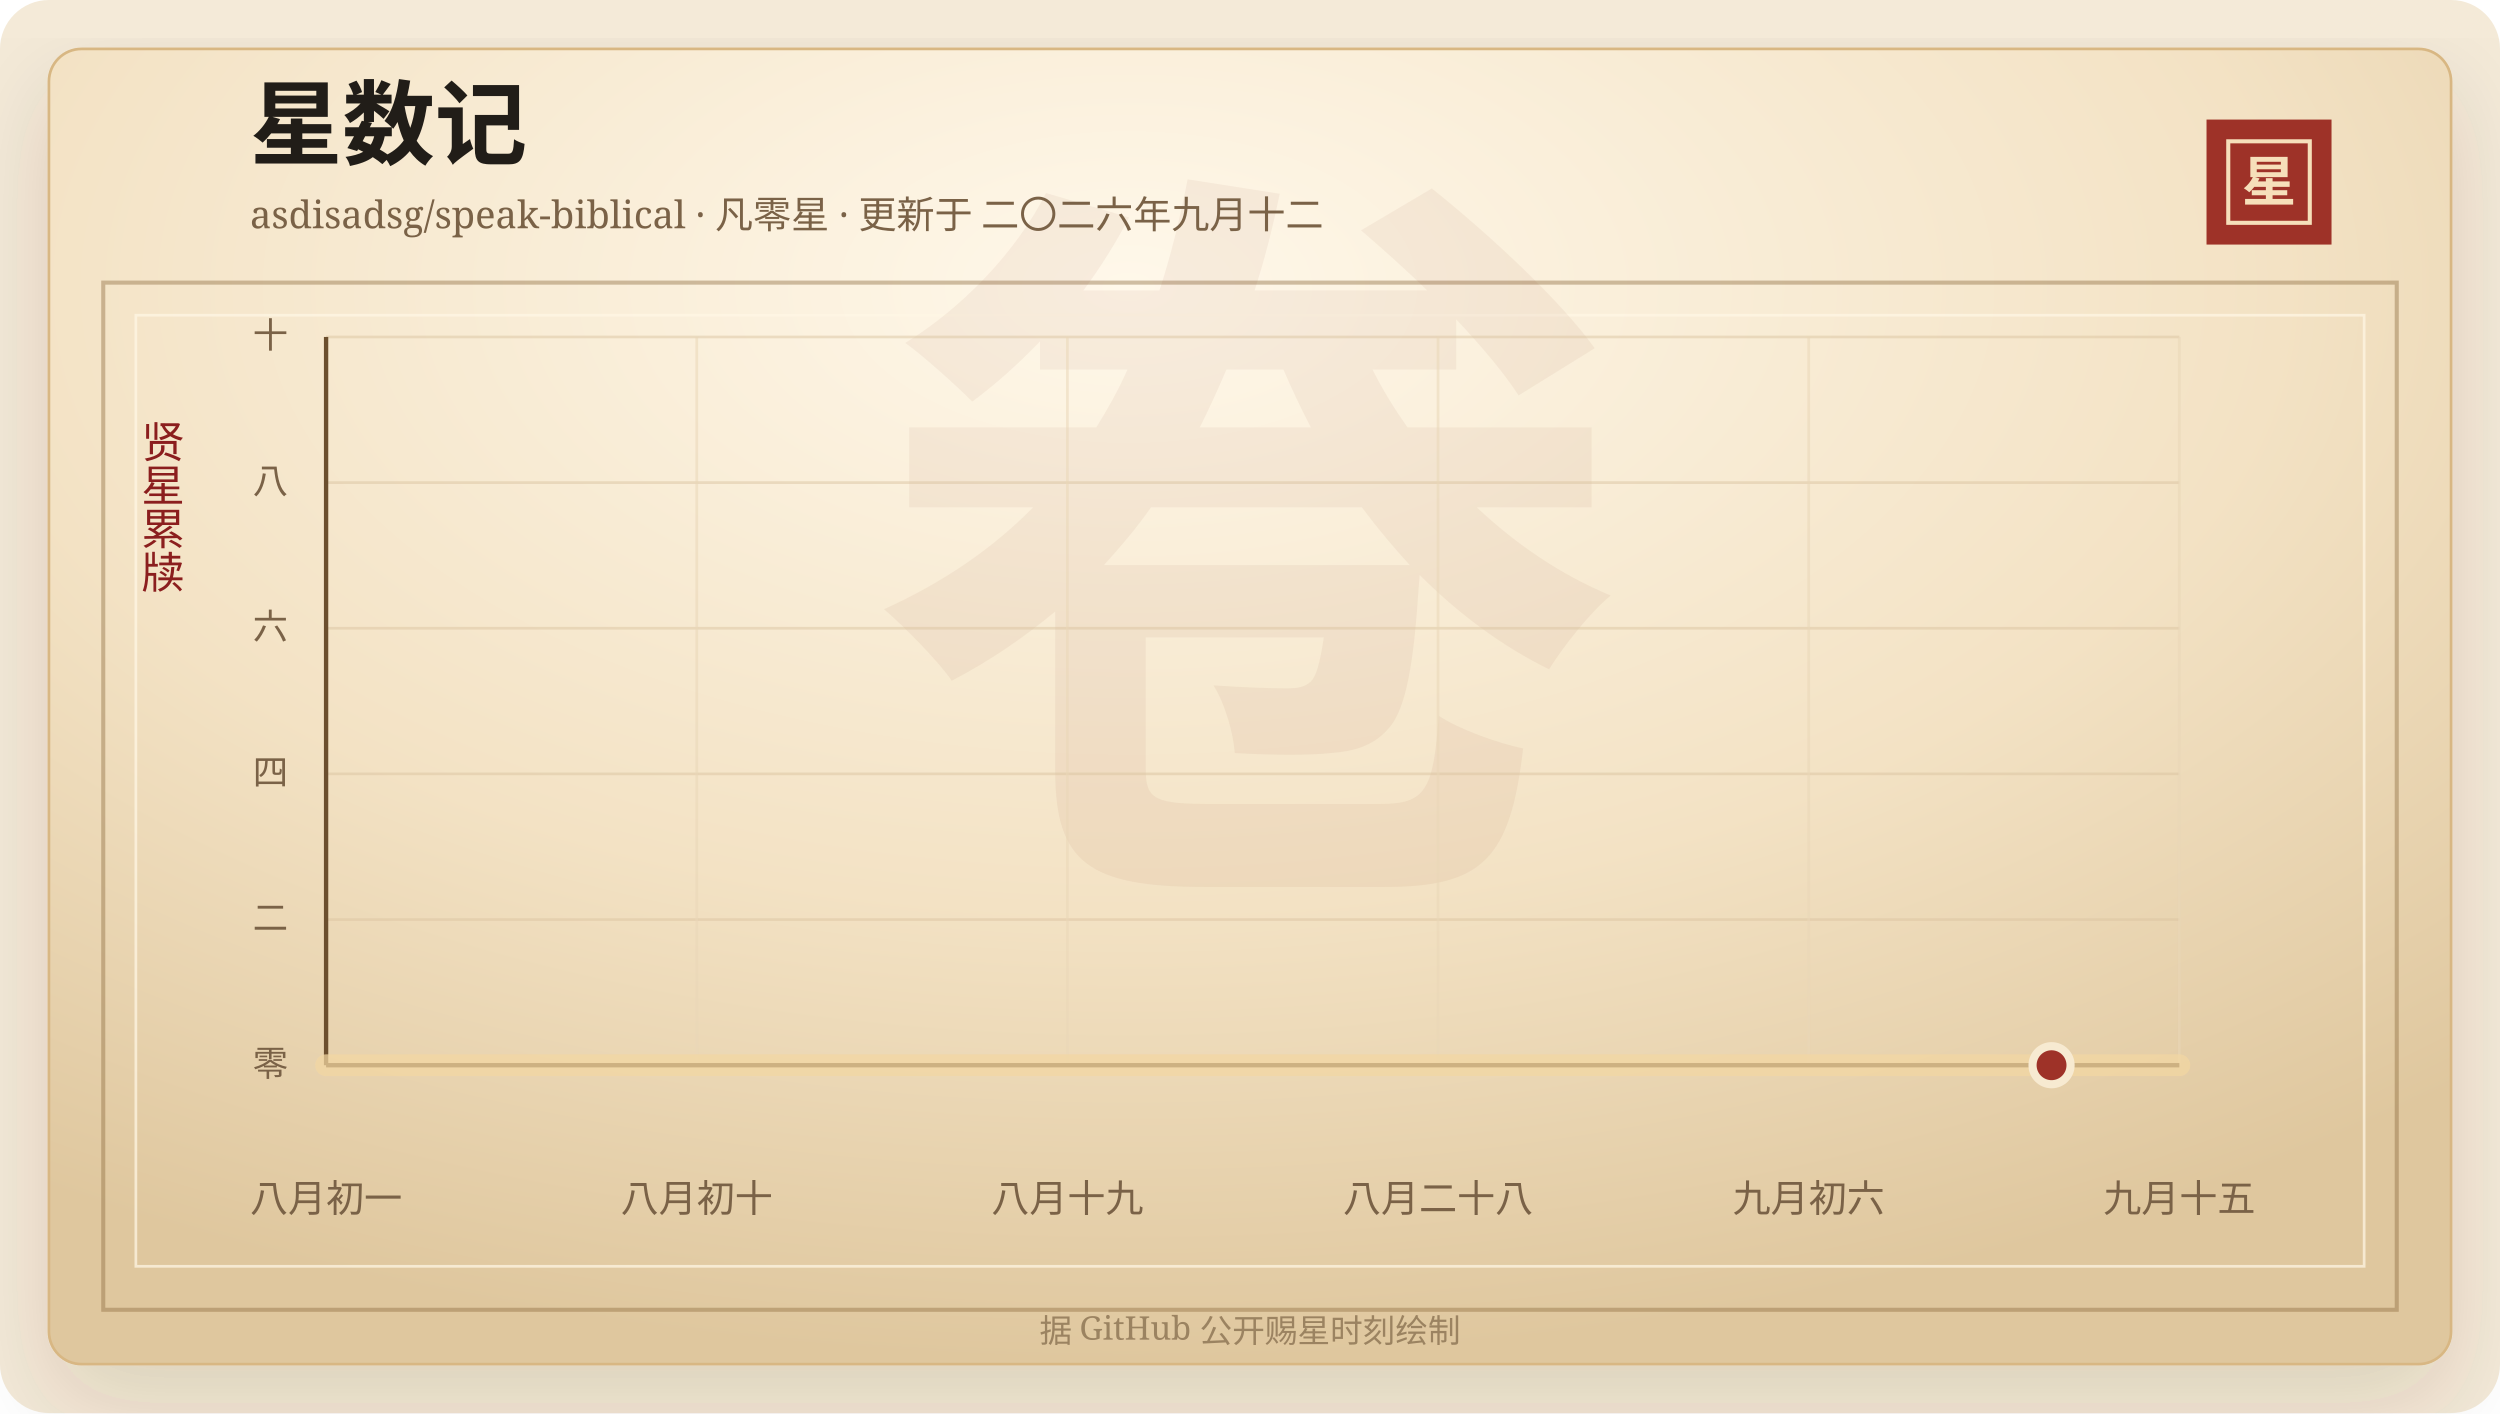
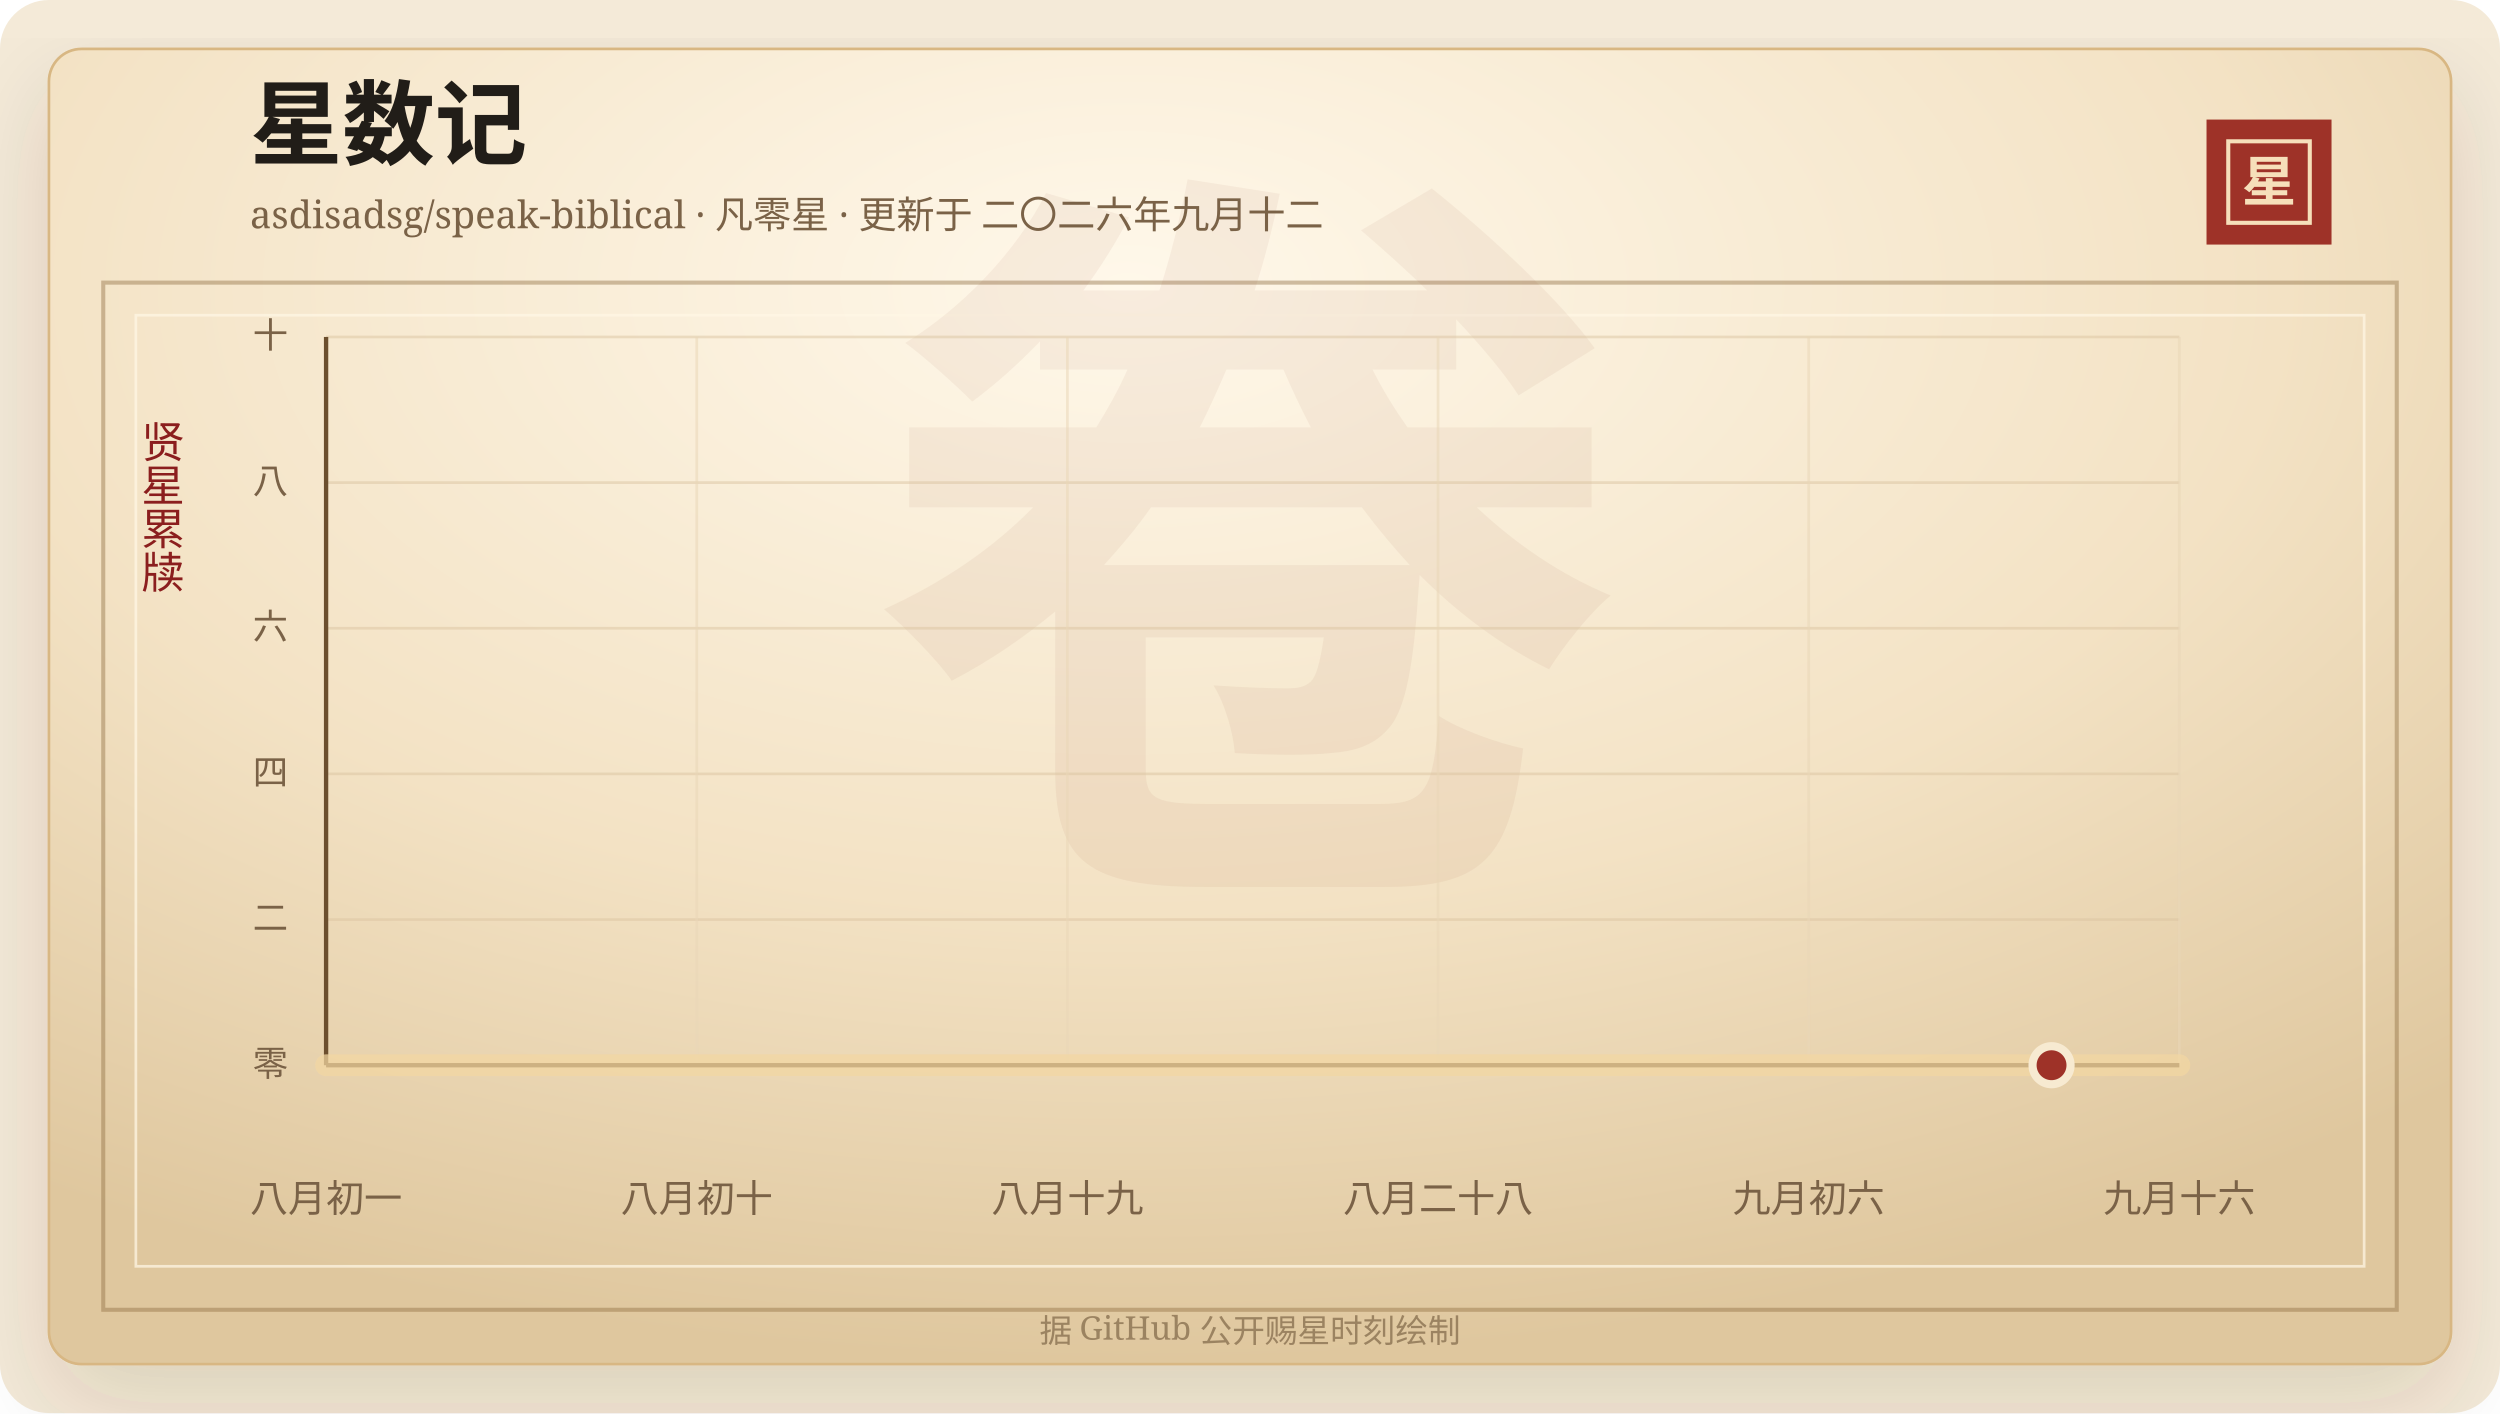
<svg xmlns="http://www.w3.org/2000/svg" width="920" height="520" viewBox="0 0 920 520" role="img" aria-labelledby="title desc">
  <defs>
    <linearGradient id="line" x1="0" x2="1" y1="0" y2="0">
      <stop offset="0%" stop-color="#7d2017" />
      <stop offset="58%" stop-color="#b33426" />
      <stop offset="100%" stop-color="#d65a32" />
    </linearGradient>
    <linearGradient id="area" x1="0" x2="0" y1="0" y2="1">
      <stop offset="0%" stop-color="#b33426" stop-opacity="0.2" />
      <stop offset="100%" stop-color="#b33426" stop-opacity="0" />
    </linearGradient>
    <radialGradient id="paper" cx="45%" cy="18%" r="82%">
      <stop offset="0%" stop-color="#fff8ea" />
      <stop offset="58%" stop-color="#f3e2c4" />
      <stop offset="100%" stop-color="#dfc79e" />
    </radialGradient>
    <filter id="shadow" x="-20%" y="-20%" width="140%" height="140%">
      <feDropShadow dx="0" dy="14" stdDeviation="18" flood-color="#3b2a20" flood-opacity="0.14" />
    </filter>
  </defs>
  <rect width="920" height="520" rx="18" fill="#f4ead8" />
  <rect x="18" y="18" width="884" height="484" rx="12" fill="url(#paper)" stroke="#d8b783" filter="url(#shadow)" />
  <rect x="38" y="104" width="844" height="378" fill="none" stroke="#8c6b3f" stroke-opacity="0.42" stroke-width="1.5" />
  <rect x="50" y="116" width="820" height="350" fill="none" stroke="#fff7e5" stroke-opacity="0.72" />
  <text x="460" y="304" text-anchor="middle" fill="#8c342a" fill-opacity="0.06" font-family="Songti SC, STSong, SimSun, serif" font-size="280" font-weight="700">卷</text>
  <text x="92" y="58" fill="#211d18" font-family="Songti SC, STSong, SimSun, serif" font-size="34" font-weight="700">星数记</text>
  <text x="92" y="84" fill="#7a6247" font-family="Songti SC, STSong, SimSun, serif" font-size="14.0">asdisadsg/speak-biblical · 凡零星 · 更新于 二〇二六年九月十二</text>
  <rect x="812" y="44" width="46" height="46" fill="#9e3228" />
  <rect x="820" y="52" width="30" height="30" fill="none" stroke="#f6dfba" stroke-width="1.5" />
  <text x="835" y="74" text-anchor="middle" fill="#f6dfba" font-family="Songti SC, STSong, SimSun, serif" font-size="20" font-weight="700">星</text>
  <text x="60" y="166" text-anchor="middle" fill="#8b1e1e" font-family="Songti SC, STSong, SimSun, serif" font-size="16" writing-mode="vertical-rl">贤星累牍</text>
  <line x1="120" y1="392.00" x2="802" y2="392.00" stroke="#d9c29e" stroke-opacity="0.48" />
  <text x="106" y="396.00" text-anchor="end" fill="#7a6247" font-family="Songti SC, STSong, SimSun, serif" font-size="13">零</text>
  <line x1="120" y1="338.40" x2="802" y2="338.40" stroke="#d9c29e" stroke-opacity="0.48" />
  <text x="106" y="342.40" text-anchor="end" fill="#7a6247" font-family="Songti SC, STSong, SimSun, serif" font-size="13">二</text>
  <line x1="120" y1="284.80" x2="802" y2="284.80" stroke="#d9c29e" stroke-opacity="0.48" />
  <text x="106" y="288.80" text-anchor="end" fill="#7a6247" font-family="Songti SC, STSong, SimSun, serif" font-size="13">四</text>
  <line x1="120" y1="231.20" x2="802" y2="231.20" stroke="#d9c29e" stroke-opacity="0.48" />
  <text x="106" y="235.20" text-anchor="end" fill="#7a6247" font-family="Songti SC, STSong, SimSun, serif" font-size="13">六</text>
  <line x1="120" y1="177.60" x2="802" y2="177.60" stroke="#d9c29e" stroke-opacity="0.48" />
  <text x="106" y="181.60" text-anchor="end" fill="#7a6247" font-family="Songti SC, STSong, SimSun, serif" font-size="13">八</text>
  <line x1="120" y1="124.00" x2="802" y2="124.00" stroke="#d9c29e" stroke-opacity="0.48" />
  <text x="106" y="128.00" text-anchor="end" fill="#7a6247" font-family="Songti SC, STSong, SimSun, serif" font-size="13">十</text>
  <line x1="120.00" y1="124" x2="120.00" y2="392" stroke="#ead6b7" stroke-opacity="0.54" />
  <text x="120.00" y="446" text-anchor="middle" fill="#7a6247" font-family="Songti SC, STSong, SimSun, serif" font-size="14">八月初一</text>
  <line x1="256.40" y1="124" x2="256.40" y2="392" stroke="#ead6b7" stroke-opacity="0.54" />
  <text x="256.40" y="446" text-anchor="middle" fill="#7a6247" font-family="Songti SC, STSong, SimSun, serif" font-size="14">八月初十</text>
  <line x1="392.80" y1="124" x2="392.80" y2="392" stroke="#ead6b7" stroke-opacity="0.54" />
  <text x="392.80" y="446" text-anchor="middle" fill="#7a6247" font-family="Songti SC, STSong, SimSun, serif" font-size="14">八月十九</text>
  <line x1="529.20" y1="124" x2="529.20" y2="392" stroke="#ead6b7" stroke-opacity="0.54" />
  <text x="529.20" y="446" text-anchor="middle" fill="#7a6247" font-family="Songti SC, STSong, SimSun, serif" font-size="14">八月二十八</text>
  <line x1="665.60" y1="124" x2="665.60" y2="392" stroke="#ead6b7" stroke-opacity="0.54" />
  <text x="665.60" y="446" text-anchor="middle" fill="#7a6247" font-family="Songti SC, STSong, SimSun, serif" font-size="14">九月初六</text>
  <line x1="802.00" y1="124" x2="802.00" y2="392" stroke="#ead6b7" stroke-opacity="0.54" />
-   <text x="802.00" y="446" text-anchor="middle" fill="#7a6247" font-family="Songti SC, STSong, SimSun, serif" font-size="14">九月十五</text>
+   <text x="802.00" y="446" text-anchor="middle" fill="#7a6247" font-family="Songti SC, STSong, SimSun, serif" font-size="14">九月十六</text>
  <line x1="120" y1="392" x2="802" y2="392" stroke="#6c4f2e" stroke-width="1.6" />
  <line x1="120" y1="124" x2="120" y2="392" stroke="#6c4f2e" stroke-width="1.6" />
  <polygon points="120.00,392.00 120.00,392.00 802.00,392.00 802.00,392.00" fill="url(#area)" />
  <polyline points="120.00,392.00 802.00,392.00" fill="none" stroke="#f3d7a2" stroke-width="8" stroke-linecap="round" stroke-linejoin="round" opacity="0.72" />
  <polyline points="120.00,392.00 802.00,392.00" fill="none" stroke="url(#line)" stroke-width="4.2" stroke-linecap="round" stroke-linejoin="round" />
  <circle cx="754.97" cy="392.00" r="7" fill="#9e3228" stroke="#f7ead1" stroke-width="3" />
  <text x="460" y="494" text-anchor="middle" fill="#9b8361" font-family="Songti SC, STSong, SimSun, serif" font-size="12">据 GitHub 公开赐星时刻绘制</text>
</svg>
